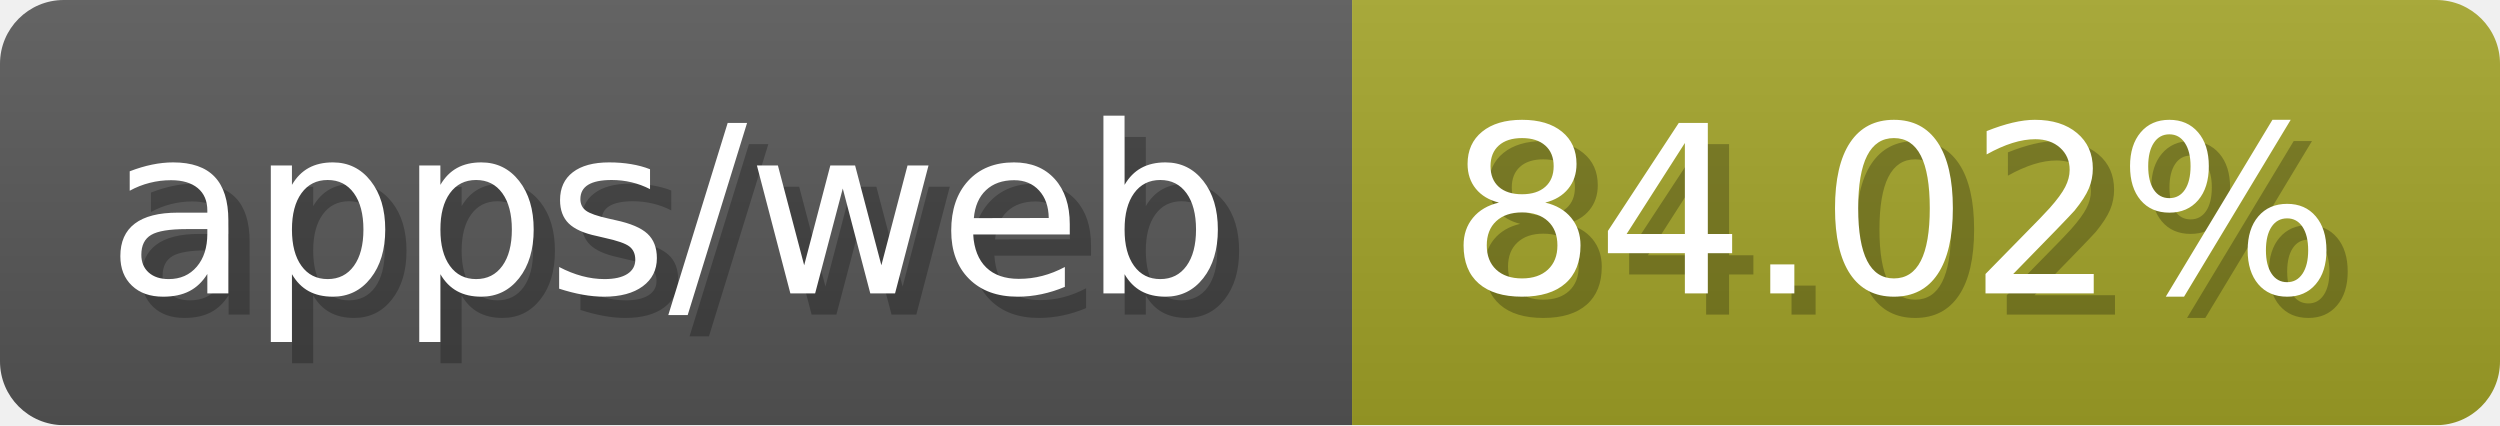
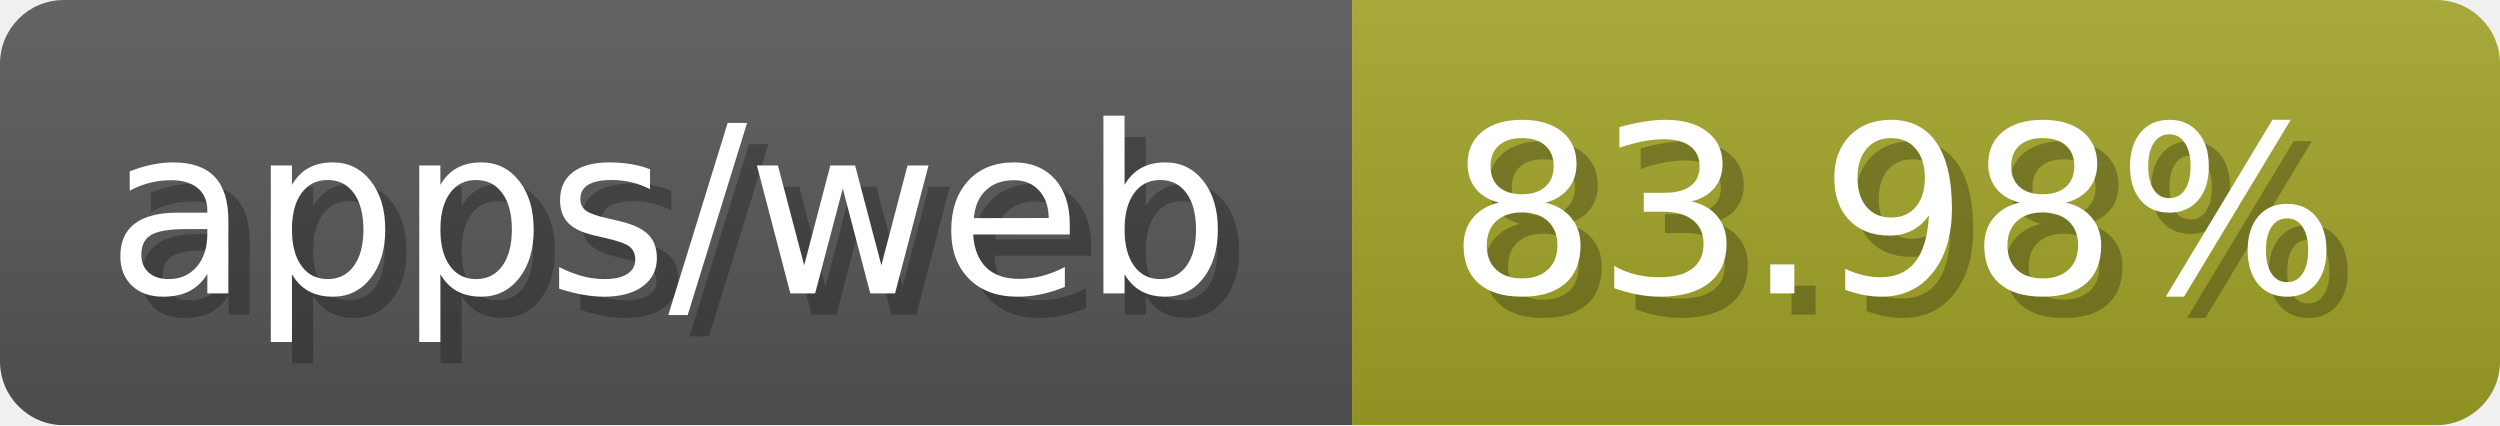
- <svg xmlns="http://www.w3.org/2000/svg" width="117.6" height="20" viewBox="0 0 1176 200" role="img" aria-label="apps/web: 84.02%">
-   <linearGradient id="TXsEQ" x2="0" y2="100%">
+ <svg xmlns="http://www.w3.org/2000/svg" width="117.6" height="20" viewBox="0 0 1176 200" role="img" aria-label="apps/web: 83.98%">
+   <linearGradient id="qCAKq" x2="0" y2="100%">
    <stop offset="0" stop-opacity=".1" stop-color="#EEE" />
    <stop offset="1" stop-opacity=".1" />
  </linearGradient>
-   <mask id="kQECW">
+   <mask id="VkNyM">
    <rect width="1176" height="200" rx="30" fill="#FFF" />
  </mask>
-   <g mask="url(#kQECW)">
+   <g mask="url(#VkNyM)">
    <rect width="636" height="200" fill="#555" />
    <rect width="540" height="200" fill="#a0a127" x="636" />
-     <rect width="1176" height="200" fill="url(#TXsEQ)" />
+     <rect width="1176" height="200" fill="url(#qCAKq)" />
  </g>
  <g aria-hidden="true" fill="#fff" text-anchor="start" font-family="Verdana,DejaVu Sans,sans-serif" font-size="110">
    <text x="60" y="148" textLength="536" fill="#000" opacity="0.25">apps/web</text>
    <text x="50" y="138" textLength="536">apps/web</text>
-     <text x="691" y="148" textLength="440" fill="#000" opacity="0.25">84.02%</text>
-     <text x="681" y="138" textLength="440">84.02%</text>
+     <text x="691" y="148" textLength="440" fill="#000" opacity="0.25">83.98%</text>
+     <text x="681" y="138" textLength="440">83.98%</text>
  </g>
</svg>
